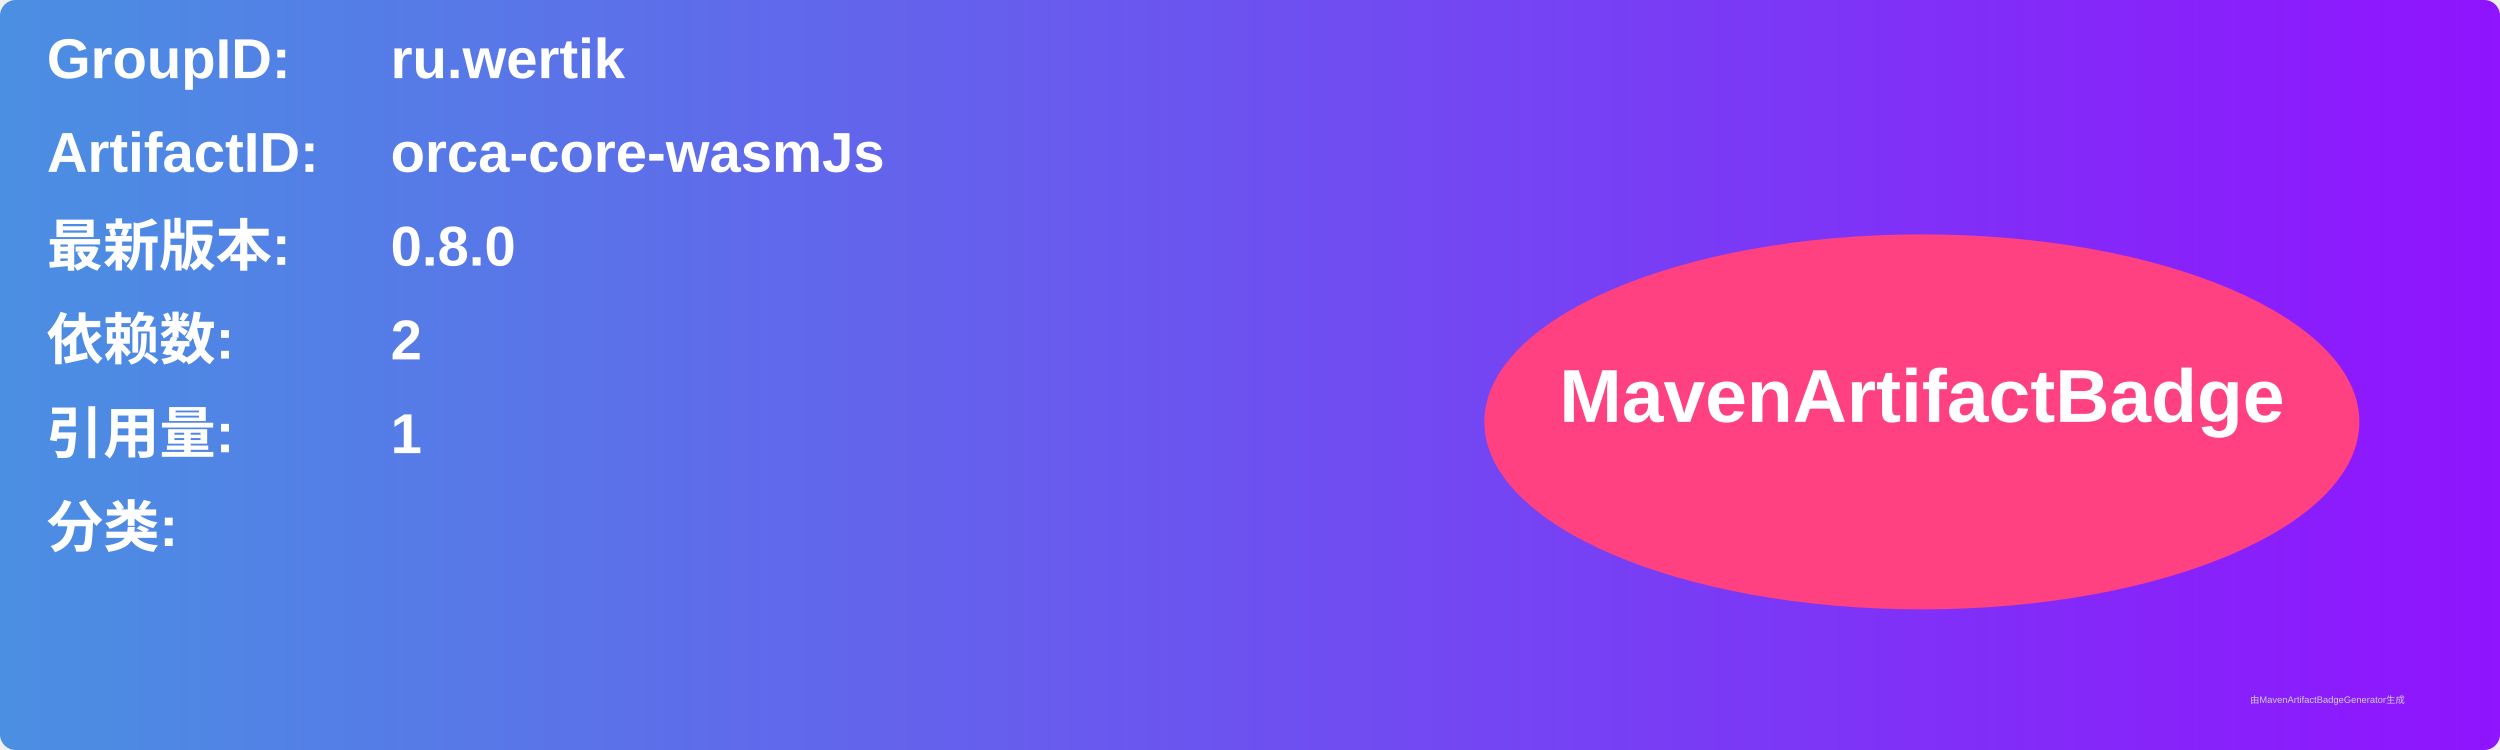
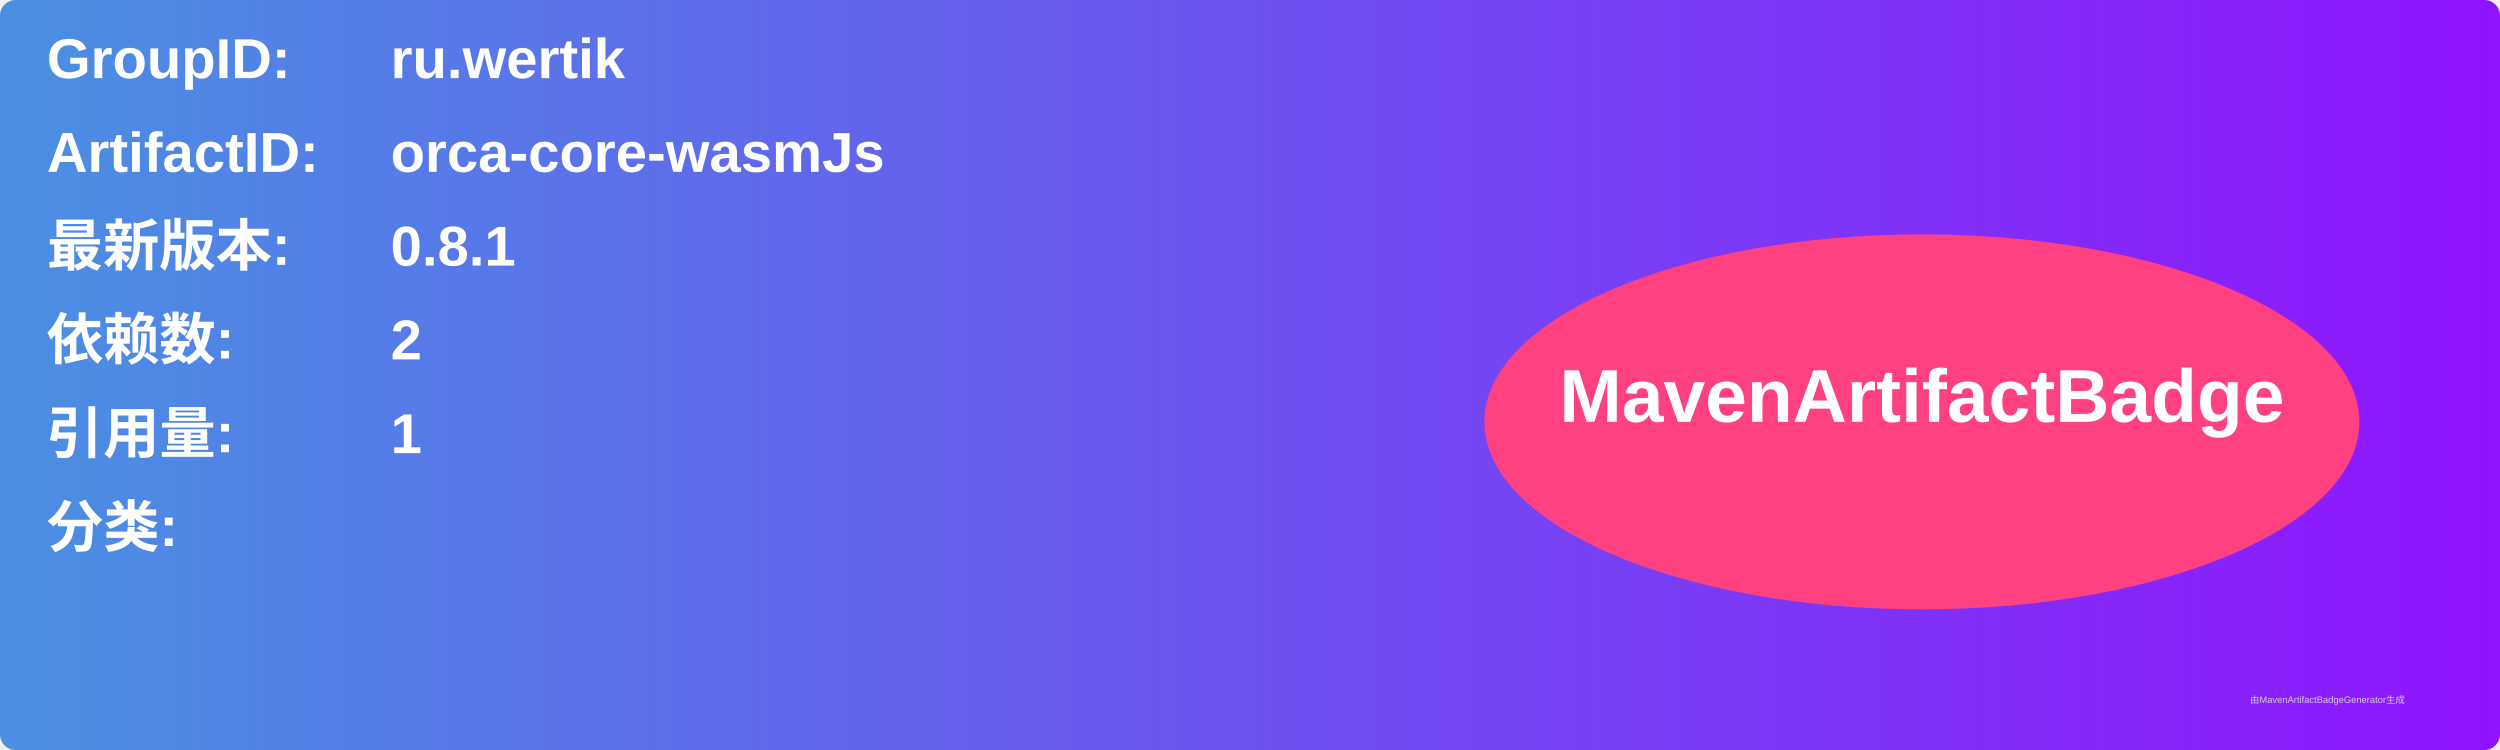
<svg xmlns="http://www.w3.org/2000/svg" width="800" height="240" viewBox="0 0 800 240">
  <linearGradient id="grad" x1="0%" y1="0%" x2="100%" y2="0%">
    <stop offset="0%" stop-color="#4a90e2" />
    <stop offset="100%" stop-color="#9013fe" />
  </linearGradient>
  <rect width="100%" height="100%" rx="5" ry="5" fill="url(#grad)" />
  <g transform="translate(15, 15)">
    <text x="0" y="10" font-family="Arial" font-size="18" fill="white" font-weight="bold" width="260">GroupID:</text>
    <text x="110" y="10" font-family="Arial" font-size="18" fill="white" font-weight="bold" width="460">ru.wertik</text>
    <text x="0" y="40" font-family="Arial" font-size="18" fill="white" font-weight="bold" width="260">ArtifactID:</text>
    <text x="110" y="40" font-family="Arial" font-size="18" fill="white" font-weight="bold" width="460">orca-core-wasmJs</text>
    <text x="0" y="70" font-family="Arial" font-size="18" fill="white" font-weight="bold">最新版本:</text>
    <text x="110" y="70" font-family="Arial" font-size="18" fill="white" font-weight="bold">
-       <tspan font-weight="bold">0.8.0</tspan>
+       <tspan font-weight="bold">0.8.1</tspan>
    </text>
    <text x="0" y="100" font-family="Arial" font-size="18" fill="white" font-weight="bold">依赖数: </text>
    <text x="110" y="100" font-family="Arial" font-size="18" fill="white">
      <tspan font-weight="bold">2</tspan>
    </text>
    <text x="0" y="130" font-family="Arial" font-size="18" fill="white" font-weight="bold">引用量: </text>
    <text x="110" y="130" font-family="Arial" font-size="18" fill="white">
      <tspan font-weight="bold">1</tspan>
    </text>
    <text x="0" y="160" font-family="Arial" font-size="18" fill="white" font-weight="bold">分类:</text>
    <text x="10" y="190" font-family="Arial" font-size="10" fill="white">
      <tspan font-weight="bold" />
    </text>
    <ellipse cx="600" cy="120" rx="140" ry="60" fill="#ff4081" />
    <text x="600" y="120" text-anchor="middle" font-family="Arial" font-size="24" fill="white" font-weight="bold">MavenArtifactBadge</text>
  </g>
  <text x="720" y="225" font-family="Arial" font-size="3" fill="#d0d0d0">由MavenArtifactBadgeGenerator生成</text>
</svg>
